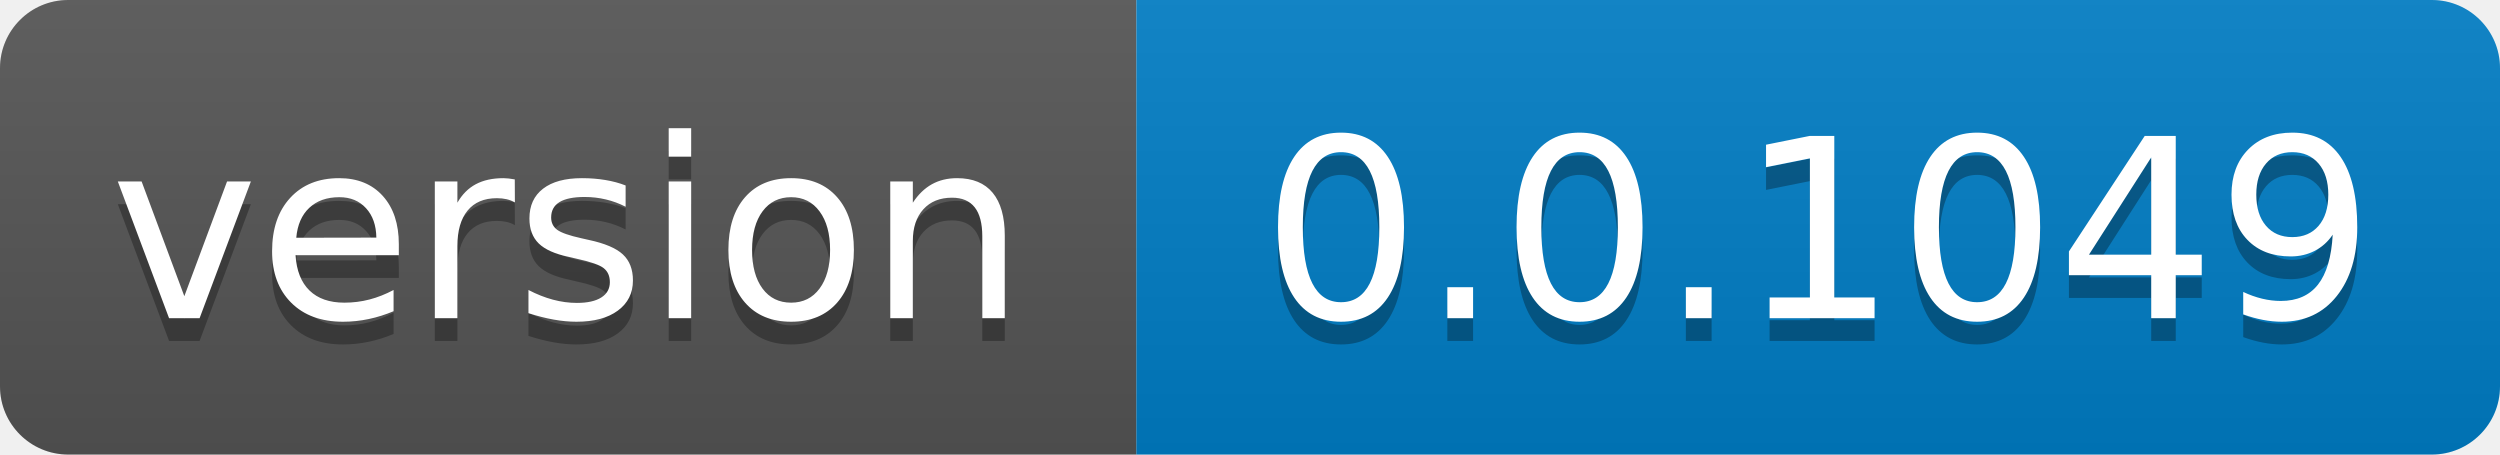
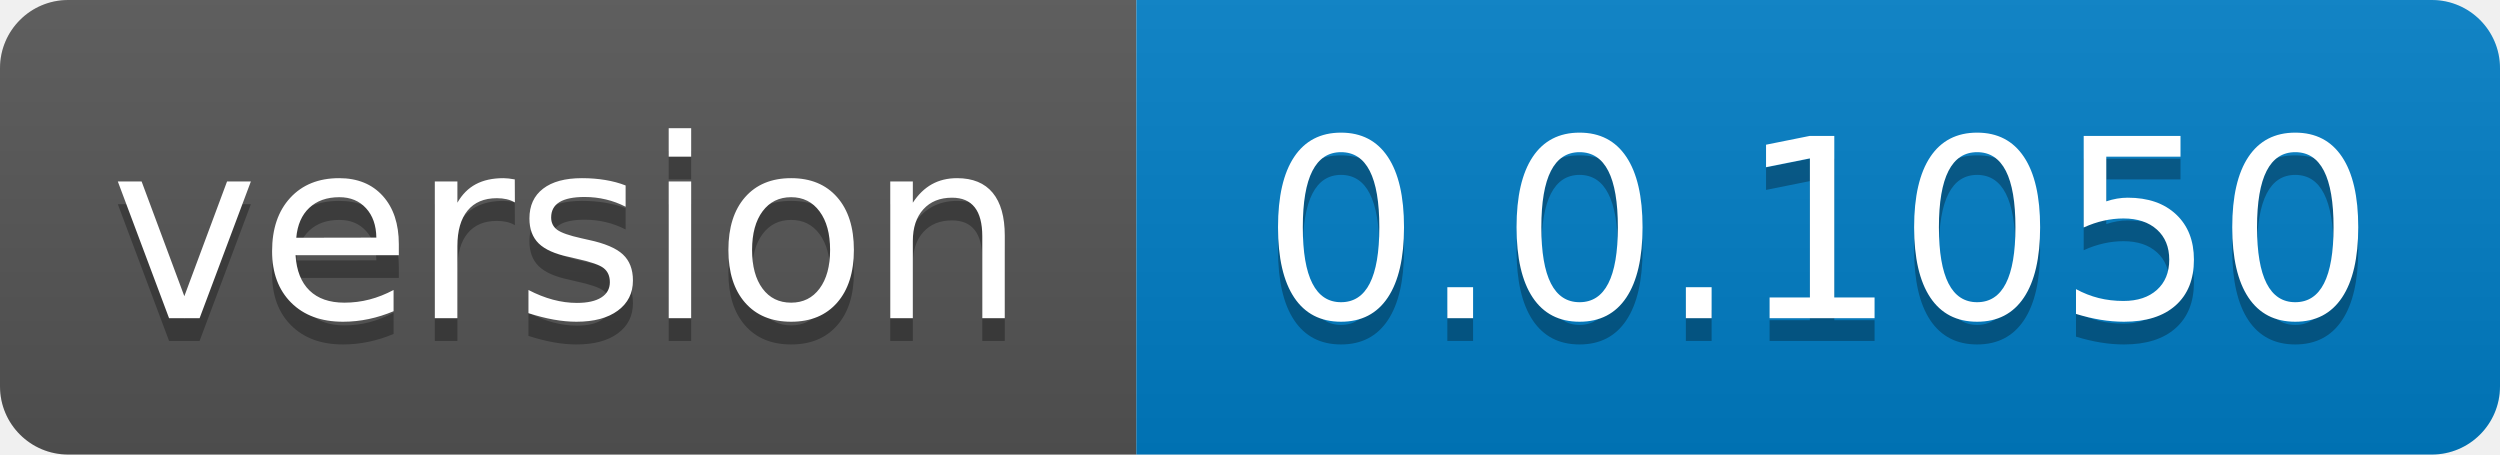
- <svg xmlns="http://www.w3.org/2000/svg" width="110" height="20" role="img" aria-label="version: 0.0.1049">
+ <svg xmlns="http://www.w3.org/2000/svg" width="110" height="20" role="img" aria-label="version: 0.0.1050">
  <linearGradient id="s" x2="0" y2="100%">
    <stop offset="0" stop-color="#bbb" stop-opacity=".1" />
    <stop offset="1" stop-opacity=".1" />
  </linearGradient>
  <clipPath id="r">
    <rect width="110" height="20" rx="3" fill="#fff" />
  </clipPath>
  <g clip-path="url(#r)">
    <rect width="50" height="20" fill="#555" />
    <rect x="50" width="60" height="20" fill="#007ec6" />
    <rect width="110" height="20" fill="url(#s)" />
  </g>
  <g fill="#fff" text-anchor="middle" font-family="Verdana,Geneva,DejaVu Sans,sans-serif" text-rendering="geometricPrecision" font-size="110">
    <text aria-hidden="true" x="250.0" transform="scale(.1)" textLength="400" y="150" fill="#010101" fill-opacity=".3">version</text>
    <text x="250.0" transform="scale(.1)" textLength="400" y="140" fill="#fff">version</text>
-     <text aria-hidden="true" x="800.0" transform="scale(.1)" textLength="500" y="150" fill="#010101" fill-opacity=".3">0.0.1049</text>
-     <text x="800.0" transform="scale(.1)" textLength="500" y="140" fill="#fff">0.0.1049</text>
+     <text aria-hidden="true" x="800.0" transform="scale(.1)" textLength="500" y="150" fill="#010101" fill-opacity=".3">0.0.1050</text>
+     <text x="800.0" transform="scale(.1)" textLength="500" y="140" fill="#fff">0.0.1050</text>
  </g>
</svg>
